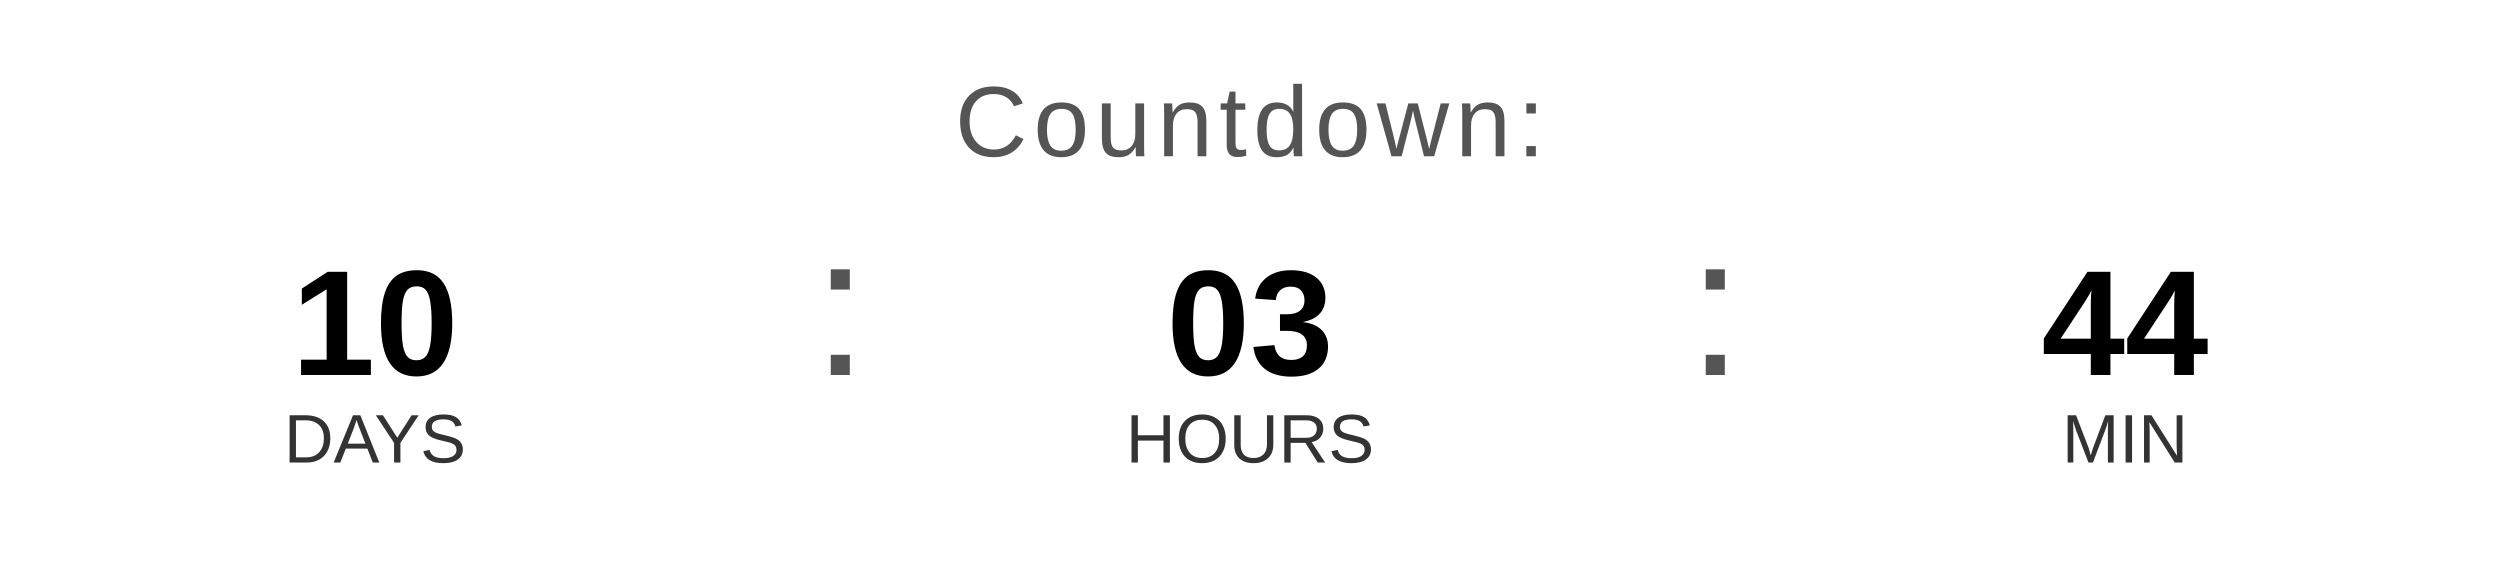
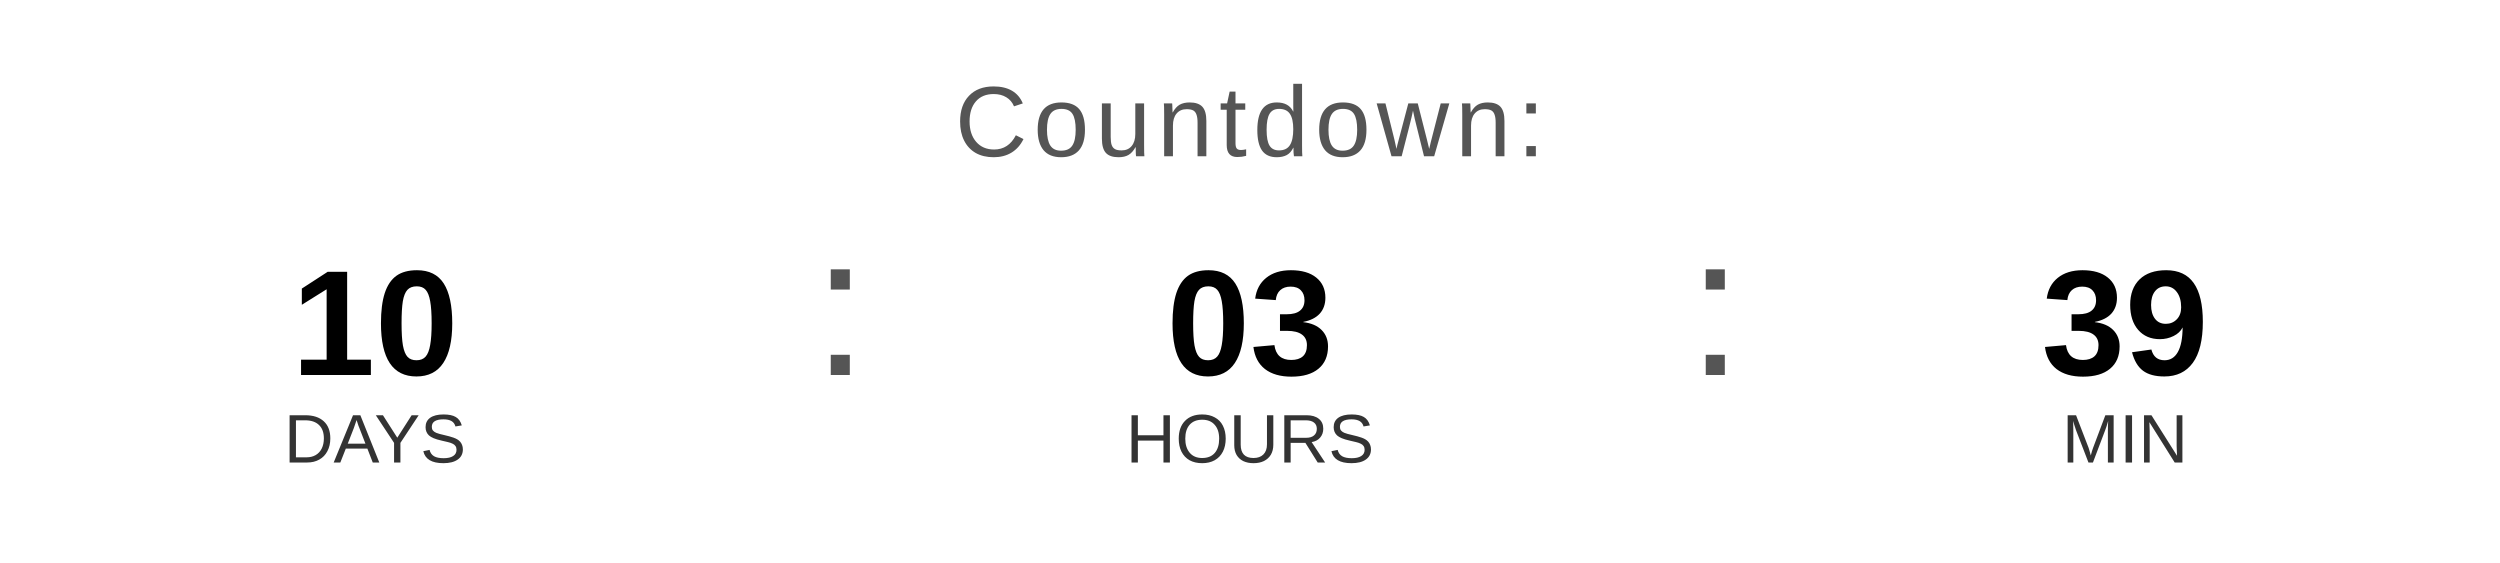
<svg xmlns="http://www.w3.org/2000/svg" width="400" height="90" viewBox="0 0 400 90">
  <text x="200" y="25" font-family="Arial, Helvetica, sans-serif" font-size="16" fill="#555555" text-anchor="middle" letter-spacing="1">
    Countdown:
  </text>
  <text x="60" y="60" font-family="Arial, Helvetica, sans-serif" font-size="24" font-weight="bold" fill="#000000" text-anchor="middle">10</text>
  <text x="60" y="74" font-family="Arial, Helvetica, sans-serif" font-size="11" fill="#333333" text-anchor="middle">DAYS</text>
  <text x="130" y="60" font-family="Arial, sans-serif" font-size="32" fill="#555555">:</text>
  <text x="200" y="60" font-family="Arial, Helvetica, sans-serif" font-size="24" font-weight="bold" fill="#000000" text-anchor="middle">03</text>
  <text x="200" y="74" font-family="Arial, Helvetica, sans-serif" font-size="11" fill="#333333" text-anchor="middle">HOURS</text>
  <text x="270" y="60" font-family="Arial, sans-serif" font-size="32" fill="#555555">:</text>
-   <text x="340" y="60" font-family="Arial, Helvetica, sans-serif" font-size="24" font-weight="bold" fill="#000000" text-anchor="middle">44</text>
+   <text x="340" y="60" font-family="Arial, Helvetica, sans-serif" font-size="24" font-weight="bold" fill="#000000" text-anchor="middle">39</text>
  <text x="340" y="74" font-family="Arial, Helvetica, sans-serif" font-size="11" fill="#333333" text-anchor="middle">MIN</text>
</svg>
